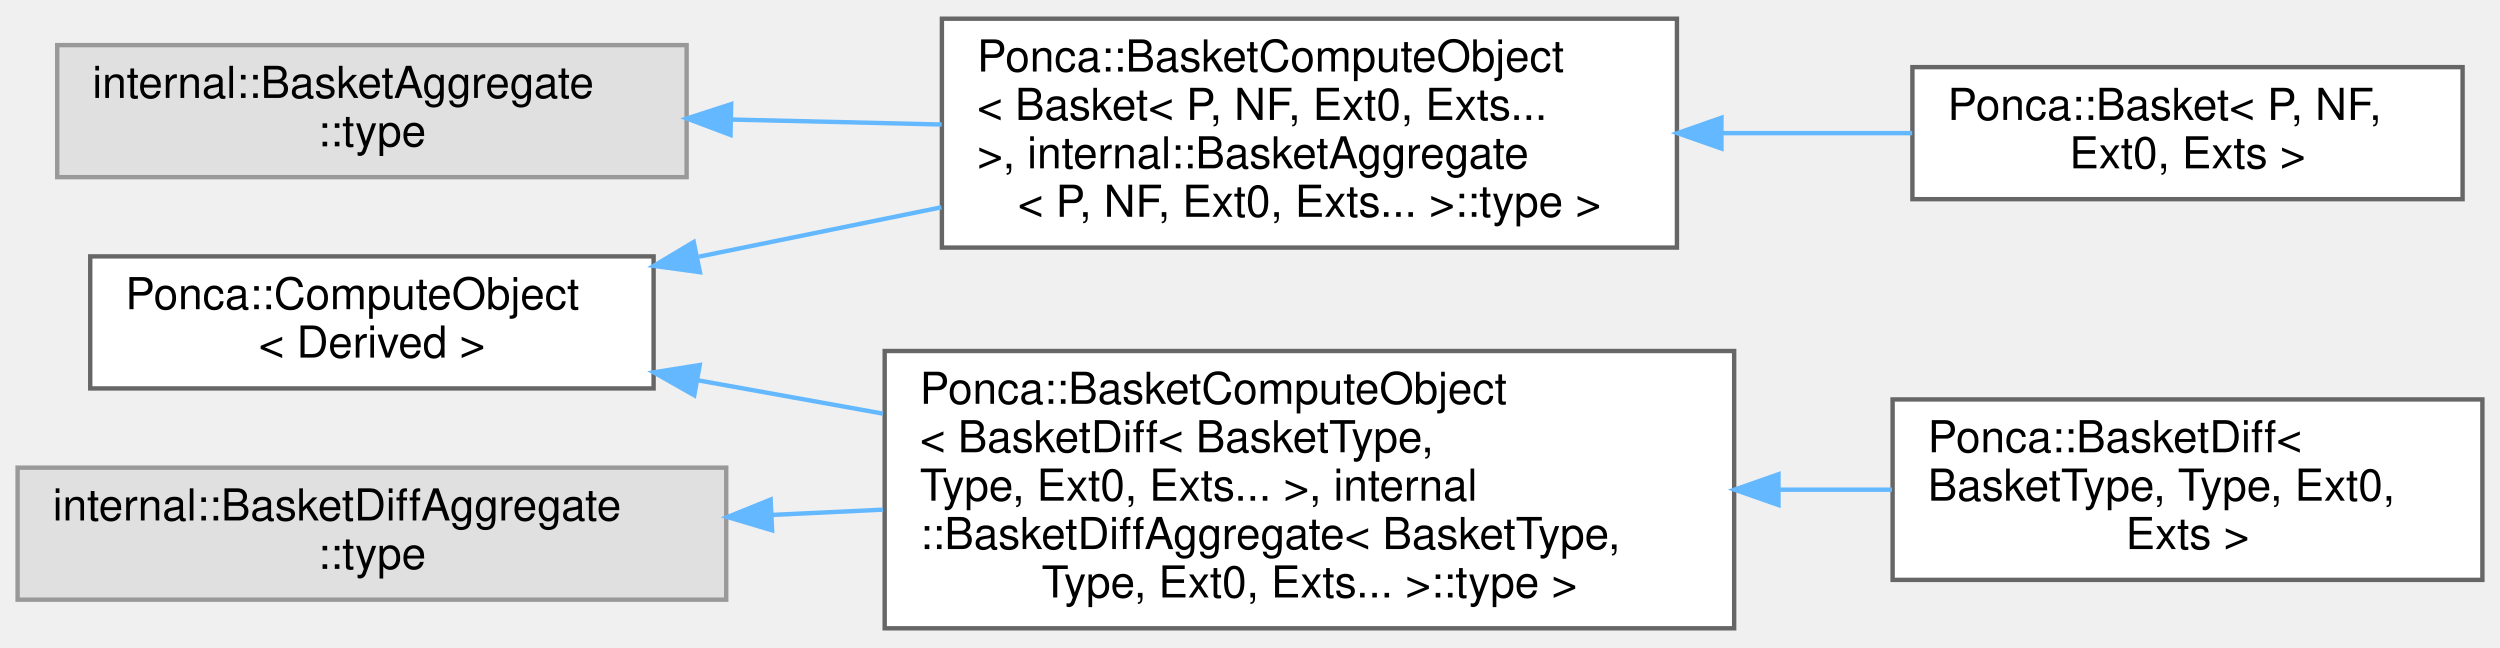
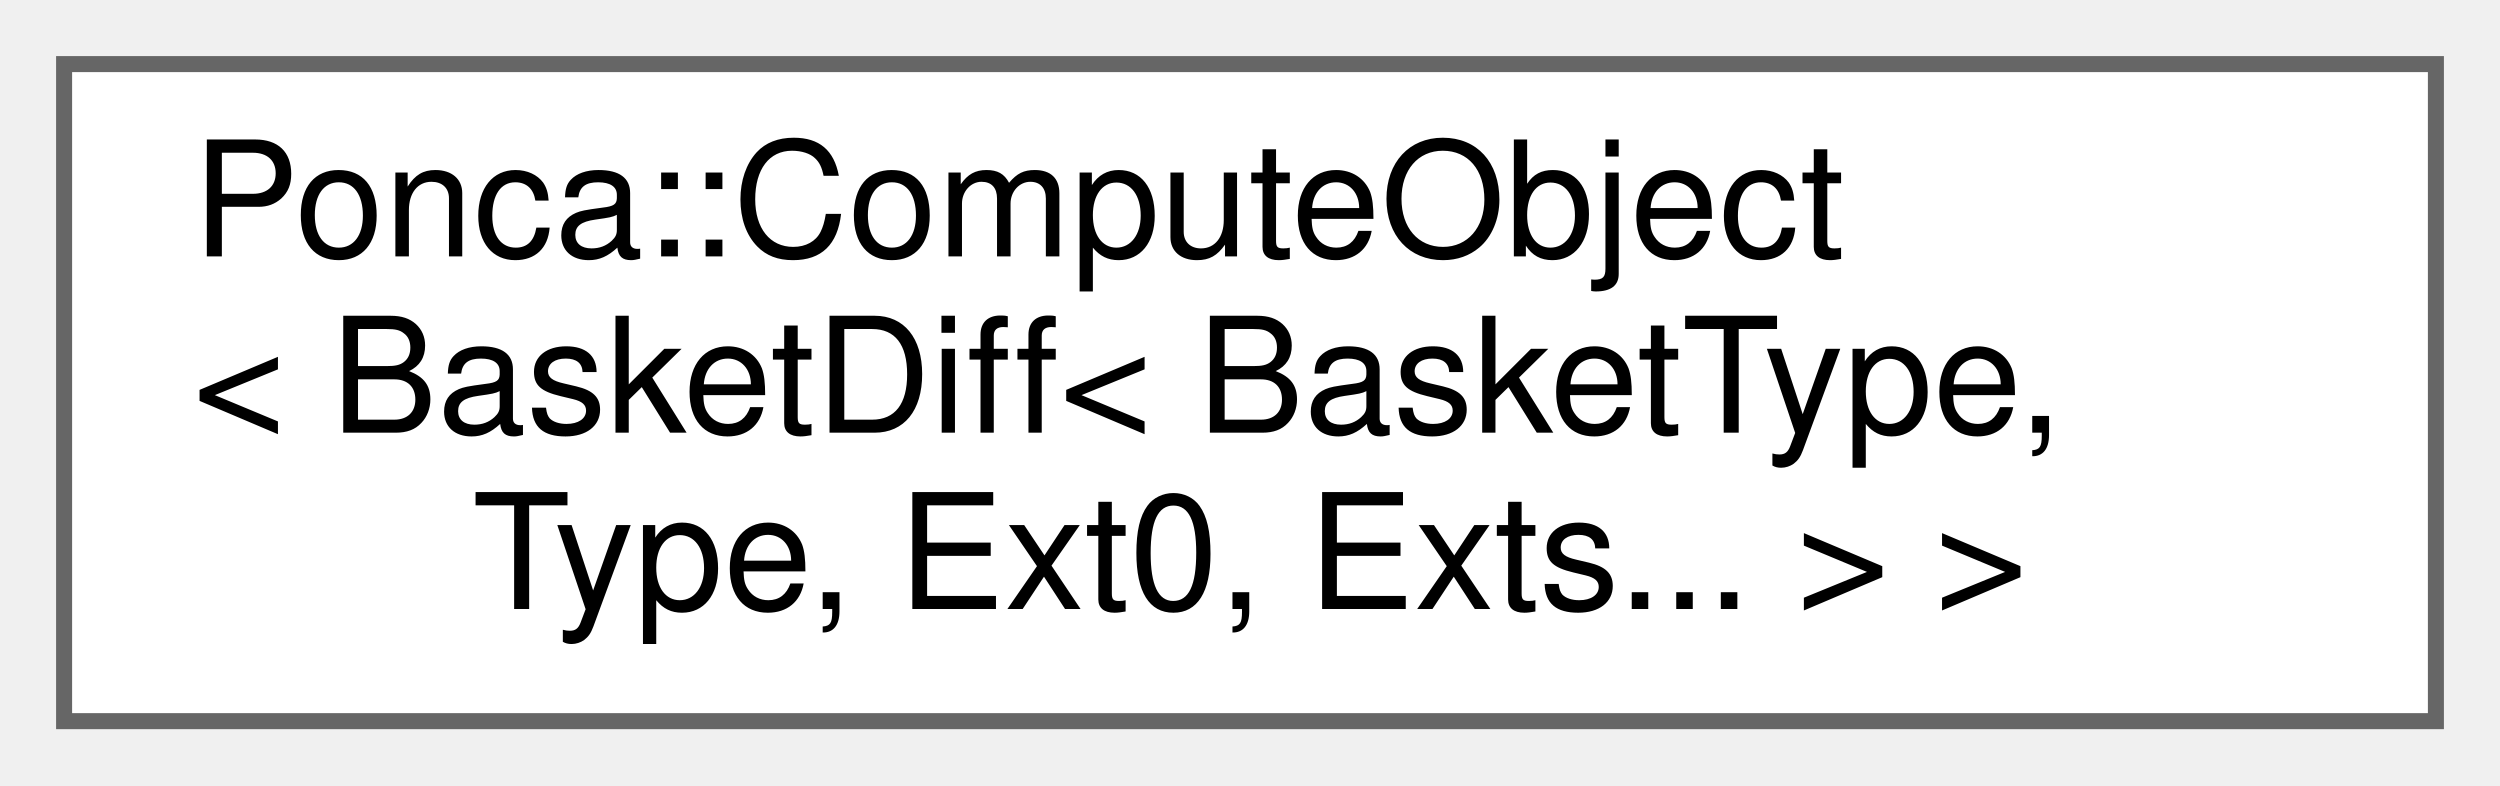
- <svg xmlns="http://www.w3.org/2000/svg" xmlns:xlink="http://www.w3.org/1999/xlink" width="568pt" height="147pt" viewBox="0.00 0.00 568.00 146.50">
-   <g id="graph0" class="graph" transform="scale(1 1) rotate(0) translate(4 142.5)">
+ <svg xmlns="http://www.w3.org/2000/svg" xmlns:xlink="http://www.w3.org/1999/xlink" width="156pt" height="49pt" viewBox="0.00 0.00 156.00 49.00">
+   <g id="graph0" class="graph" transform="scale(1 1) rotate(0) translate(4 45)">
    <g id="Node000000" class="node">
      <g id="a_Node000000">
-         <a xlink:href="structPonca_1_1ComputeObject.html" target="_top" xlink:title="ComputeObject is a virtual object that represents an algorithm which can be used with the compute fun...">
-           <polygon fill="white" stroke="#666666" points="144.5,-84.5 16.5,-84.5 16.5,-54.5 144.5,-54.5 144.5,-84.5" />
-           <text text-anchor="start" x="24.5" y="-72.5" font-family="Helvetica,sans-Serif" font-size="10.00">Ponca::ComputeObject</text>
-           <text text-anchor="middle" x="80.5" y="-61.5" font-family="Helvetica,sans-Serif" font-size="10.00">&lt; Derived &gt;</text>
-         </a>
-       </g>
-     </g>
-     <g id="Node000001" class="node">
-       <g id="a_Node000001">
-         <a xlink:href="structPonca_1_1BasketComputeObject.html" target="_top" xlink:title=" ">
-           <polygon fill="white" stroke="#666666" points="377,-138.5 210,-138.5 210,-86.5 377,-86.5 377,-138.5" />
-           <text text-anchor="start" x="218" y="-126.5" font-family="Helvetica,sans-Serif" font-size="10.00">Ponca::BasketComputeObject</text>
-           <text text-anchor="start" x="218" y="-115.5" font-family="Helvetica,sans-Serif" font-size="10.00">&lt; Basket&lt; P, NF, Ext0, Exts...</text>
-           <text text-anchor="start" x="218" y="-104.5" font-family="Helvetica,sans-Serif" font-size="10.00"> &gt;, internal::BasketAggregate</text>
-           <text text-anchor="middle" x="293.5" y="-93.5" font-family="Helvetica,sans-Serif" font-size="10.00">&lt; P, NF, Ext0, Exts... &gt;::type &gt;</text>
-         </a>
-       </g>
-     </g>
-     <g id="edge66_Node000000_Node000001" class="edge">
-       <g id="a_edge66_Node000000_Node000001">
-         <a xlink:title=" ">
-           <path fill="none" stroke="#63b8ff" d="M154.81,-84.44C172.59,-88.06 191.71,-91.96 209.88,-95.66" />
-           <polygon fill="#63b8ff" stroke="#63b8ff" points="155.02,-80.91 144.52,-82.34 153.62,-87.77 155.02,-80.91" />
-         </a>
-       </g>
-     </g>
-     <g id="Node000004" class="node">
-       <g id="a_Node000004">
-         <a xlink:href="structPonca_1_1BasketComputeObject.html" target="_top" xlink:title=" ">
-           <polygon fill="white" stroke="#666666" points="390,-63 197,-63 197,0 390,0 390,-63" />
-           <text text-anchor="start" x="205" y="-51" font-family="Helvetica,sans-Serif" font-size="10.00">Ponca::BasketComputeObject</text>
-           <text text-anchor="start" x="205" y="-40" font-family="Helvetica,sans-Serif" font-size="10.00">&lt; BasketDiff&lt; BasketType,</text>
-           <text text-anchor="start" x="205" y="-29" font-family="Helvetica,sans-Serif" font-size="10.00"> Type, Ext0, Exts... &gt;, internal</text>
-           <text text-anchor="start" x="205" y="-18" font-family="Helvetica,sans-Serif" font-size="10.00">::BasketDiffAggregate&lt; BasketType,</text>
-           <text text-anchor="middle" x="293.5" y="-7" font-family="Helvetica,sans-Serif" font-size="10.00"> Type, Ext0, Exts... &gt;::type &gt;</text>
-         </a>
-       </g>
-     </g>
-     <g id="edge68_Node000000_Node000004" class="edge">
-       <g id="a_edge68_Node000000_Node000004">
-         <a xlink:title=" ">
-           <path fill="none" stroke="#63b8ff" d="M154.7,-56.32C168.23,-53.88 182.54,-51.3 196.62,-48.77" />
-           <polygon fill="#63b8ff" stroke="#63b8ff" points="153.74,-52.93 144.52,-58.15 154.98,-59.82 153.74,-52.93" />
-         </a>
-       </g>
-     </g>
-     <g id="Node000002" class="node">
-       <g id="a_Node000002">
-         <a xlink:href="classPonca_1_1Basket.html" target="_top" xlink:title="Aggregator class used to declare specialized structures using CRTP.">
-           <polygon fill="white" stroke="#666666" points="555.5,-127.5 430.5,-127.5 430.5,-97.5 555.5,-97.5 555.5,-127.5" />
-           <text text-anchor="start" x="438.5" y="-115.5" font-family="Helvetica,sans-Serif" font-size="10.00">Ponca::Basket&lt; P, NF,</text>
-           <text text-anchor="middle" x="493" y="-104.5" font-family="Helvetica,sans-Serif" font-size="10.00"> Ext0, Exts &gt;</text>
-         </a>
-       </g>
-     </g>
-     <g id="edge67_Node000001_Node000002" class="edge">
-       <g id="a_edge67_Node000001_Node000002">
-         <a xlink:title=" ">
-           <path fill="none" stroke="#63b8ff" d="M387.22,-112.5C401.89,-112.5 416.73,-112.5 430.45,-112.5" />
-           <polygon fill="#63b8ff" stroke="#63b8ff" points="387.11,-109 377.11,-112.5 387.11,-116 387.11,-109" />
-         </a>
-       </g>
-     </g>
-     <g id="Node000005" class="node">
-       <g id="a_Node000005">
-         <a xlink:href="classPonca_1_1BasketDiff.html" target="_top" xlink:title="Aggregator class used to declare specialized structures with derivatives computations,...">
-           <polygon fill="white" stroke="#666666" points="560,-52 426,-52 426,-11 560,-11 560,-52" />
-           <text text-anchor="start" x="434" y="-40" font-family="Helvetica,sans-Serif" font-size="10.00">Ponca::BasketDiff&lt;</text>
-           <text text-anchor="start" x="434" y="-29" font-family="Helvetica,sans-Serif" font-size="10.00"> BasketType, Type, Ext0,</text>
-           <text text-anchor="middle" x="493" y="-18" font-family="Helvetica,sans-Serif" font-size="10.00"> Exts &gt;</text>
-         </a>
-       </g>
-     </g>
-     <g id="edge69_Node000004_Node000005" class="edge">
-       <g id="a_edge69_Node000004_Node000005">
-         <a xlink:title=" ">
-           <path fill="none" stroke="#63b8ff" d="M400.29,-31.5C408.97,-31.5 417.59,-31.5 425.86,-31.5" />
-           <polygon fill="#63b8ff" stroke="#63b8ff" points="400.07,-28 390.07,-31.5 400.07,-35 400.07,-28" />
-         </a>
-       </g>
-     </g>
-     <g id="Node000003" class="node">
-       <g id="a_Node000003">
-         <a xlink:title=" ">
-           <polygon fill="#e0e0e0" stroke="#999999" points="152,-132.5 9,-132.5 9,-102.5 152,-102.5 152,-132.5" />
-           <text text-anchor="start" x="17" y="-120.5" font-family="Helvetica,sans-Serif" font-size="10.00">internal::BasketAggregate</text>
-           <text text-anchor="middle" x="80.5" y="-109.5" font-family="Helvetica,sans-Serif" font-size="10.00">::type</text>
-         </a>
-       </g>
-     </g>
-     <g id="edge70_Node000003_Node000001" class="edge">
-       <g id="a_edge70_Node000003_Node000001">
-         <a xlink:title=" ">
-           <path fill="none" stroke="#63b8ff" d="M162.21,-115.59C177.85,-115.22 194.26,-114.83 209.96,-114.46" />
-           <polygon fill="#63b8ff" stroke="#63b8ff" points="161.97,-112.09 152.05,-115.83 162.13,-119.09 161.97,-112.09" />
-         </a>
-       </g>
-     </g>
-     <g id="Node000006" class="node">
-       <g id="a_Node000006">
-         <a xlink:title=" ">
-           <polygon fill="#e0e0e0" stroke="#999999" points="161,-36.5 0,-36.5 0,-6.5 161,-6.5 161,-36.5" />
-           <text text-anchor="start" x="8" y="-24.5" font-family="Helvetica,sans-Serif" font-size="10.00">internal::BasketDiffAggregate</text>
-           <text text-anchor="middle" x="80.5" y="-13.5" font-family="Helvetica,sans-Serif" font-size="10.00">::type</text>
-         </a>
-       </g>
-     </g>
-     <g id="edge71_Node000006_Node000004" class="edge">
-       <g id="a_edge71_Node000006_Node000004">
-         <a xlink:title=" ">
-           <path fill="none" stroke="#63b8ff" d="M171.38,-25.76C179.74,-26.16 188.23,-26.56 196.64,-26.96" />
-           <polygon fill="#63b8ff" stroke="#63b8ff" points="171.42,-22.26 161.27,-25.28 171.09,-29.25 171.42,-22.26" />
+         <a xlink:href="structPonca_1_1ComputeObject.html" target="_top" xlink:title=" ">
+           <polygon fill="white" stroke="#666666" points="148,-41 0,-41 0,0 148,0 148,-41" />
+           <text text-anchor="start" x="8" y="-29" font-family="Helvetica,sans-Serif" font-size="10.00">Ponca::ComputeObject</text>
+           <text text-anchor="start" x="8" y="-18" font-family="Helvetica,sans-Serif" font-size="10.00">&lt; BasketDiff&lt; BasketType,</text>
+           <text text-anchor="middle" x="74" y="-7" font-family="Helvetica,sans-Serif" font-size="10.00"> Type, Ext0, Exts... &gt; &gt;</text>
        </a>
      </g>
    </g>
  </g>
</svg>
